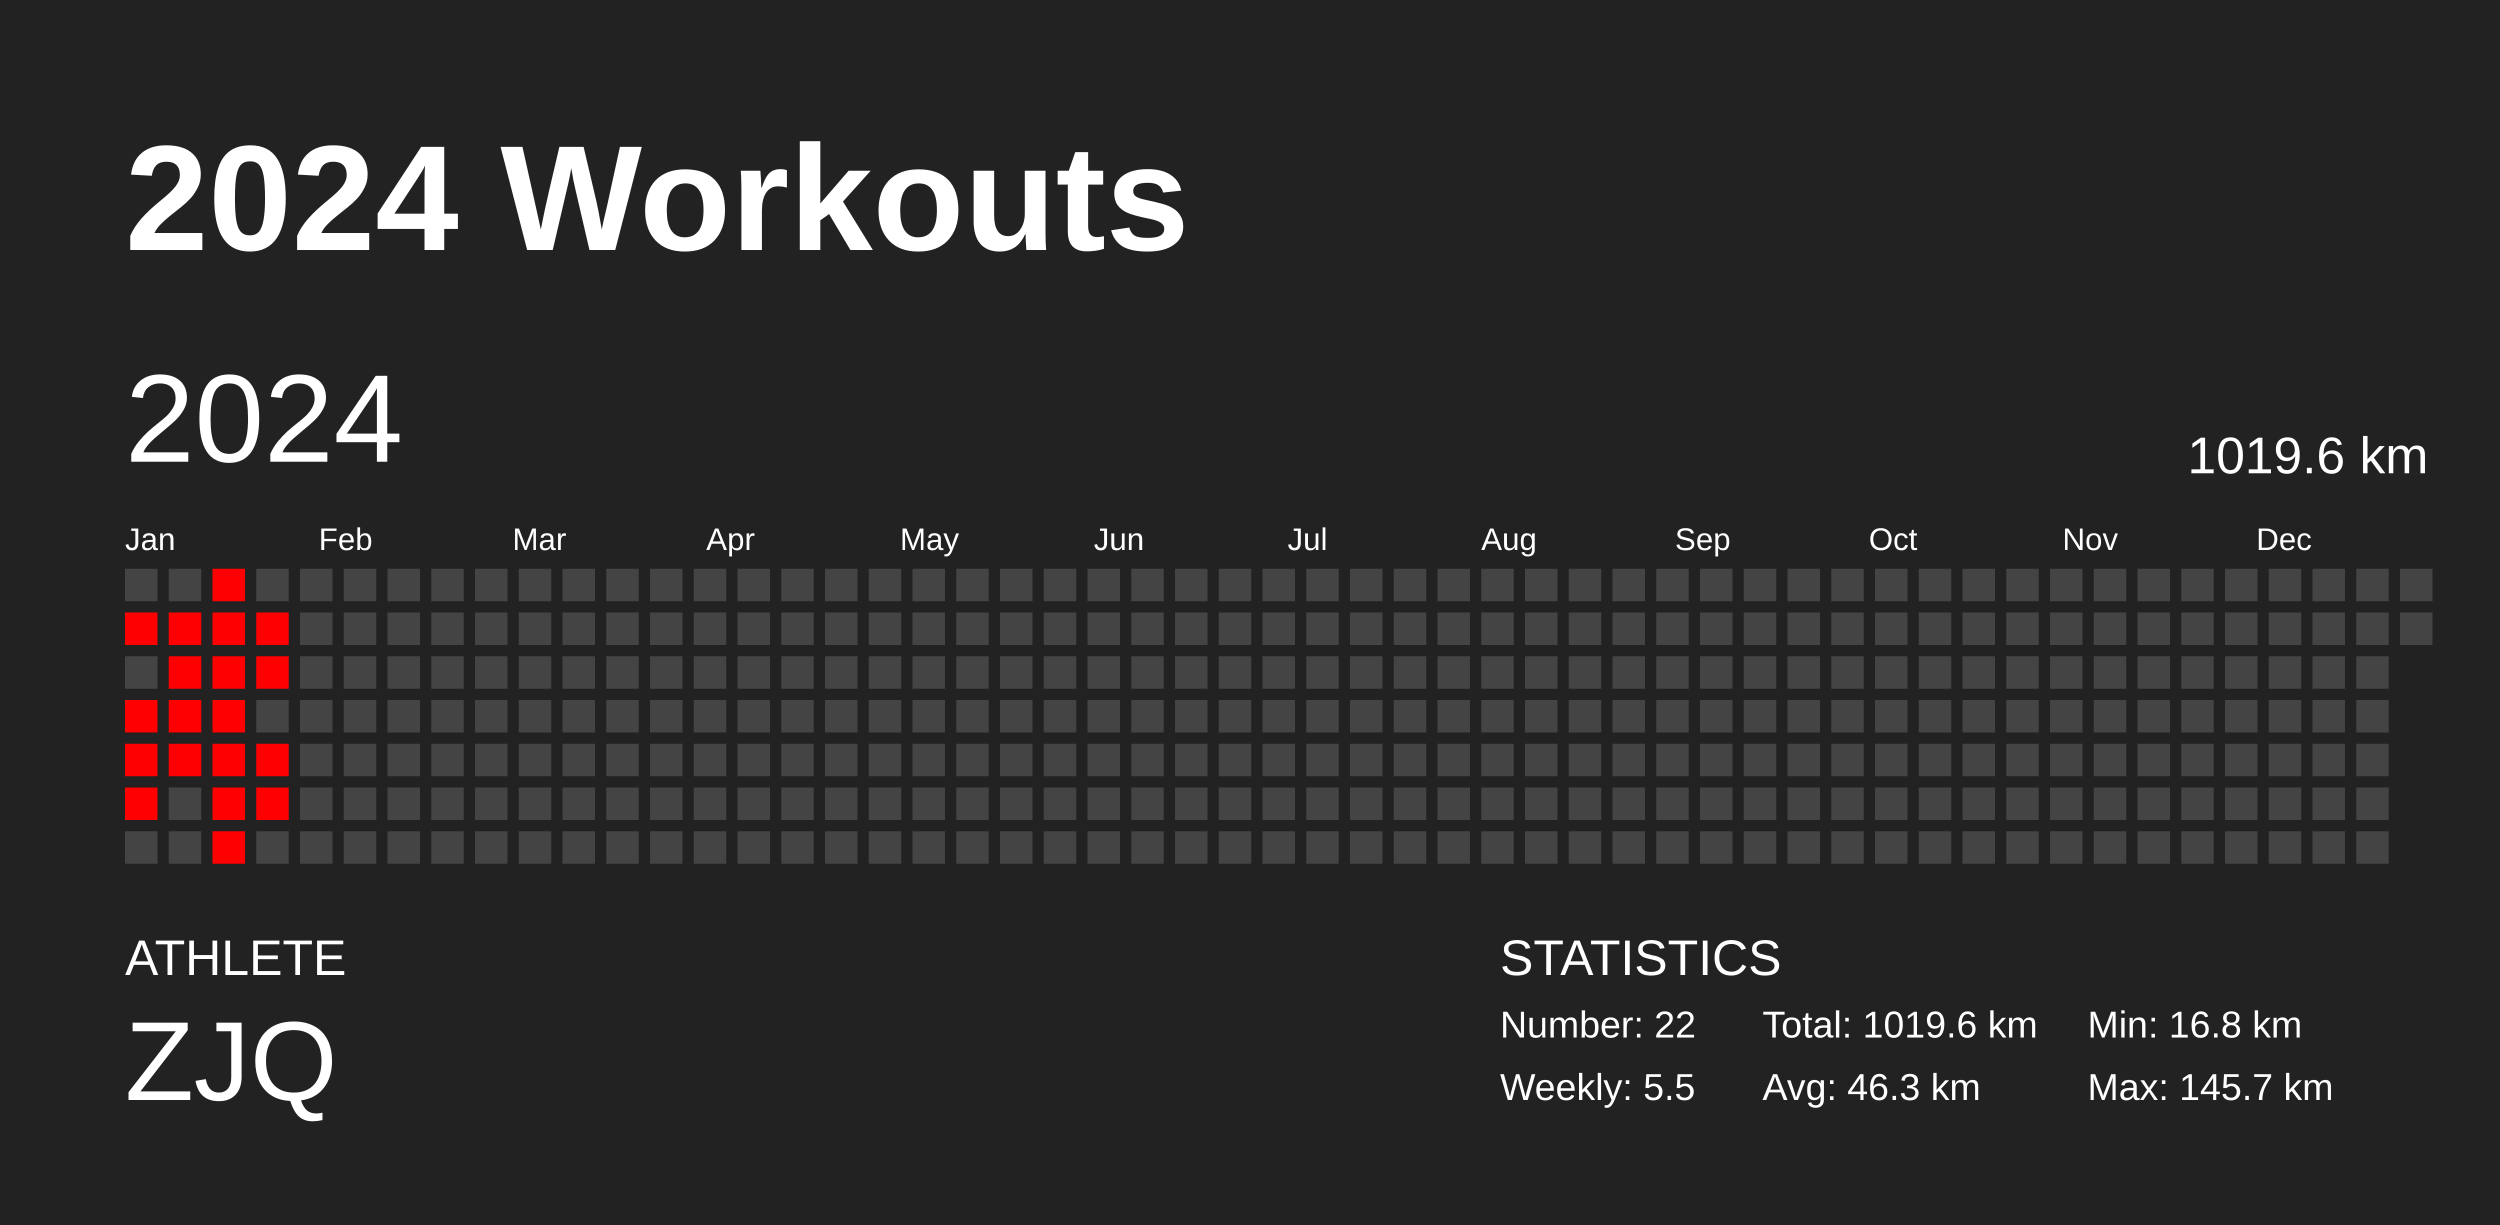
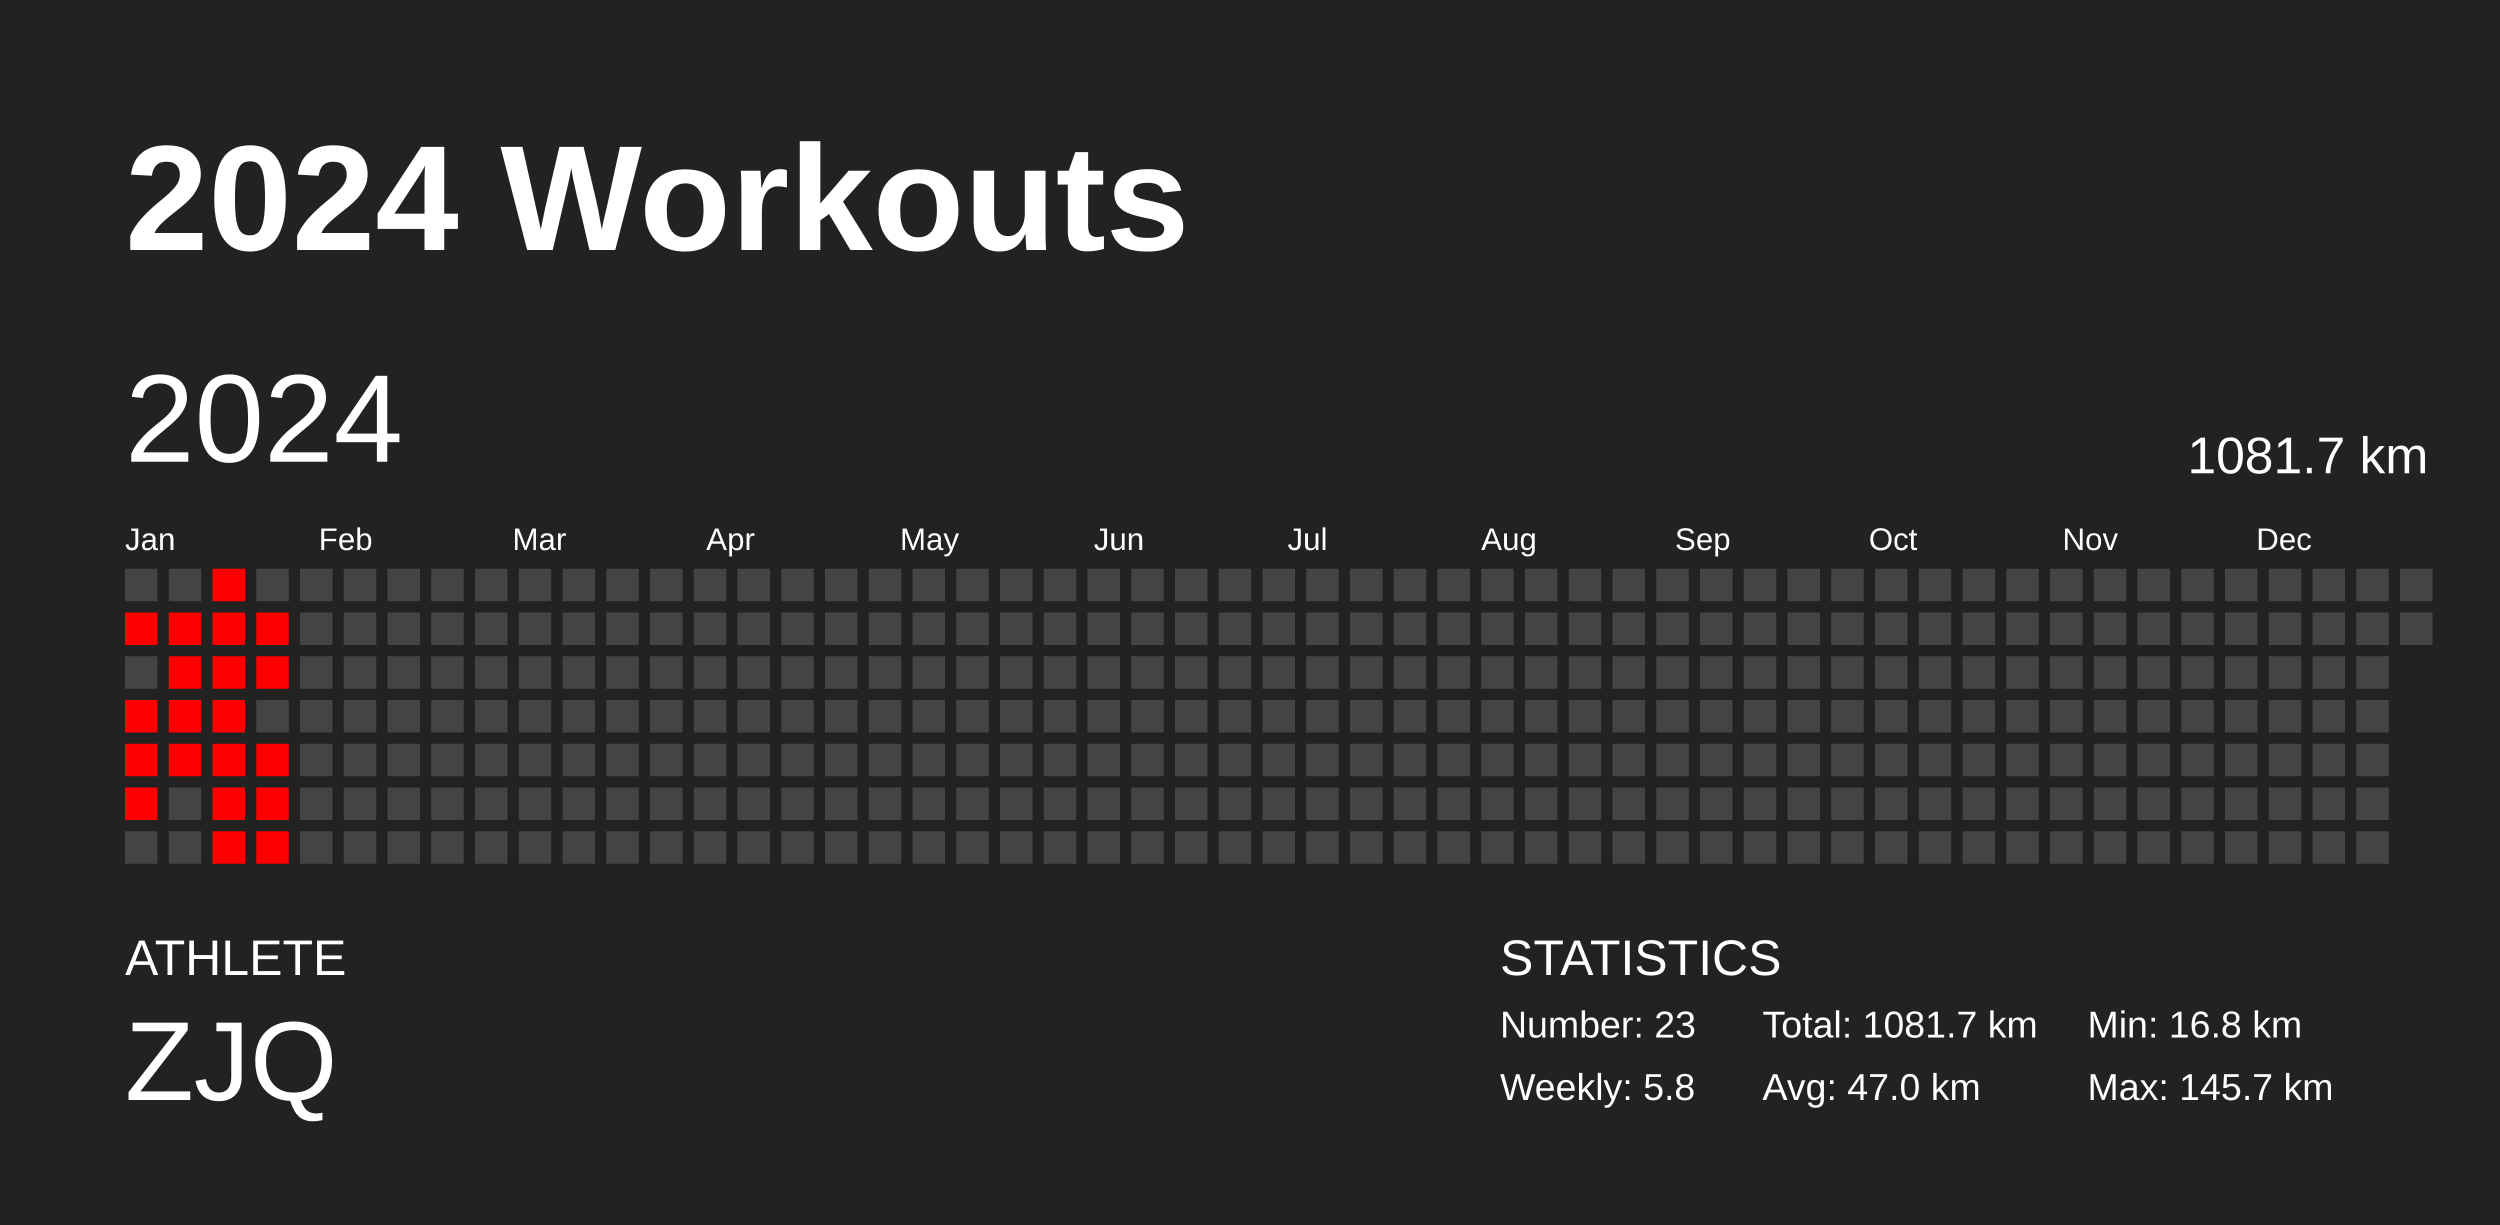
<svg xmlns="http://www.w3.org/2000/svg" baseProfile="full" height="98mm" version="1.1" viewBox="0,0,200,98" width="200mm">
  <defs />
  <rect fill="#222222" height="98" width="200" x="0" y="0" />
  <text fill="#FFFFFF" style="font-size:12px; font-family:Arial; font-weight:bold;" x="10" y="20">2024 Workouts</text>
  <text fill="#FFFFFF" style="font-size:4px; font-family:Arial" x="10" y="78">ATHLETE</text>
  <text fill="#FFFFFF" style="font-size:9px; font-family:Arial" x="10" y="88">ZJQ</text>
  <text fill="#FFFFFF" style="font-size:4px; font-family:Arial" x="120" y="78">STATISTICS</text>
-   <text fill="#FFFFFF" style="font-size:3px; font-family:Arial" x="120" y="83">Number: 22</text>
-   <text fill="#FFFFFF" style="font-size:3px; font-family:Arial" x="120" y="88">Weekly: 5.5</text>
-   <text fill="#FFFFFF" style="font-size:3px; font-family:Arial" x="141" y="83">Total: 1019.6 km</text>
-   <text fill="#FFFFFF" style="font-size:3px; font-family:Arial" x="141" y="88">Avg: 46.3 km</text>
+   <text fill="#FFFFFF" style="font-size:3px; font-family:Arial" x="120" y="83">Number: 23</text>
+   <text fill="#FFFFFF" style="font-size:3px; font-family:Arial" x="120" y="88">Weekly: 5.8</text>
+   <text fill="#FFFFFF" style="font-size:3px; font-family:Arial" x="141" y="83">Total: 1081.7 km</text>
+   <text fill="#FFFFFF" style="font-size:3px; font-family:Arial" x="141" y="88">Avg: 47.0 km</text>
  <text fill="#FFFFFF" style="font-size:3px; font-family:Arial" x="167" y="83">Min: 16.8 km</text>
  <text fill="#FFFFFF" style="font-size:3px; font-family:Arial" x="167" y="88">Max: 145.7 km</text>
  <text dominant-baseline="hanging" fill="#FFFFFF" style="font-size:10.0px; font-family:Arial;" x="10" y="30">2024</text>
-   <text dominant-baseline="hanging" fill="#FFFFFF" style="font-size:4.125px; font-family:Arial;" x="175" y="35">1019.6 km</text>
+   <text dominant-baseline="hanging" fill="#FFFFFF" style="font-size:4.125px; font-family:Arial;" x="175" y="35">1081.7 km</text>
  <text fill="#FFFFFF" style="font-size:2.5px; font-family:Arial" x="10.0" y="44">Jan</text>
  <text fill="#FFFFFF" style="font-size:2.5px; font-family:Arial" x="25.5" y="44">Feb</text>
  <text fill="#FFFFFF" style="font-size:2.5px; font-family:Arial" x="41.0" y="44">Mar</text>
  <text fill="#FFFFFF" style="font-size:2.5px; font-family:Arial" x="56.5" y="44">Apr</text>
  <text fill="#FFFFFF" style="font-size:2.5px; font-family:Arial" x="72.0" y="44">May</text>
  <text fill="#FFFFFF" style="font-size:2.5px; font-family:Arial" x="87.5" y="44">Jun</text>
  <text fill="#FFFFFF" style="font-size:2.5px; font-family:Arial" x="103.0" y="44">Jul</text>
  <text fill="#FFFFFF" style="font-size:2.5px; font-family:Arial" x="118.5" y="44">Aug</text>
  <text fill="#FFFFFF" style="font-size:2.5px; font-family:Arial" x="134.0" y="44">Sep</text>
  <text fill="#FFFFFF" style="font-size:2.5px; font-family:Arial" x="149.5" y="44">Oct</text>
  <text fill="#FFFFFF" style="font-size:2.5px; font-family:Arial" x="165.0" y="44">Nov</text>
  <text fill="#FFFFFF" style="font-size:2.5px; font-family:Arial" x="180.5" y="44">Dec</text>
  <rect fill="#444444" height="2.6" width="2.6" x="10.0" y="45.5" />
  <rect fill="red" height="2.6" width="2.6" x="10.0" y="49.0" />
  <rect fill="#444444" height="2.6" width="2.6" x="10.0" y="52.5" />
  <rect fill="red" height="2.6" width="2.6" x="10.0" y="56.0" />
  <rect fill="red" height="2.6" width="2.6" x="10.0" y="59.5" />
  <rect fill="red" height="2.6" width="2.6" x="10.0" y="63.0" />
  <rect fill="#444444" height="2.6" width="2.6" x="10.0" y="66.5" />
  <rect fill="#444444" height="2.6" width="2.6" x="13.5" y="45.5" />
  <rect fill="red" height="2.6" width="2.6" x="13.5" y="49.0" />
  <rect fill="red" height="2.6" width="2.6" x="13.5" y="52.5" />
  <rect fill="red" height="2.6" width="2.6" x="13.5" y="56.0" />
  <rect fill="red" height="2.6" width="2.6" x="13.5" y="59.5" />
  <rect fill="#444444" height="2.6" width="2.6" x="13.5" y="63.0" />
  <rect fill="#444444" height="2.6" width="2.6" x="13.5" y="66.5" />
  <rect fill="red" height="2.6" width="2.6" x="17.0" y="45.5" />
  <rect fill="red" height="2.6" width="2.6" x="17.0" y="49.0" />
  <rect fill="red" height="2.6" width="2.6" x="17.0" y="52.5" />
  <rect fill="red" height="2.6" width="2.6" x="17.0" y="56.0" />
  <rect fill="red" height="2.6" width="2.6" x="17.0" y="59.5" />
  <rect fill="red" height="2.6" width="2.6" x="17.0" y="63.0" />
  <rect fill="red" height="2.6" width="2.6" x="17.0" y="66.5" />
  <rect fill="#444444" height="2.6" width="2.6" x="20.5" y="45.5" />
  <rect fill="red" height="2.6" width="2.6" x="20.5" y="49.0" />
  <rect fill="red" height="2.6" width="2.6" x="20.5" y="52.5" />
  <rect fill="#444444" height="2.6" width="2.6" x="20.5" y="56.0" />
  <rect fill="red" height="2.6" width="2.6" x="20.5" y="59.5" />
  <rect fill="red" height="2.6" width="2.6" x="20.5" y="63.0" />
-   <rect fill="#444444" height="2.6" width="2.6" x="20.5" y="66.5" />
+   <rect fill="red" height="2.6" width="2.6" x="20.5" y="66.5" />
  <rect fill="#444444" height="2.6" width="2.6" x="24.0" y="45.5" />
  <rect fill="#444444" height="2.6" width="2.6" x="24.0" y="49.0" />
  <rect fill="#444444" height="2.6" width="2.6" x="24.0" y="52.5" />
  <rect fill="#444444" height="2.6" width="2.6" x="24.0" y="56.0" />
  <rect fill="#444444" height="2.6" width="2.6" x="24.0" y="59.5" />
  <rect fill="#444444" height="2.6" width="2.6" x="24.0" y="63.0" />
  <rect fill="#444444" height="2.6" width="2.6" x="24.0" y="66.5" />
  <rect fill="#444444" height="2.6" width="2.6" x="27.5" y="45.5" />
  <rect fill="#444444" height="2.6" width="2.6" x="27.5" y="49.0" />
  <rect fill="#444444" height="2.6" width="2.6" x="27.5" y="52.5" />
  <rect fill="#444444" height="2.6" width="2.6" x="27.5" y="56.0" />
  <rect fill="#444444" height="2.6" width="2.6" x="27.5" y="59.5" />
  <rect fill="#444444" height="2.6" width="2.6" x="27.5" y="63.0" />
  <rect fill="#444444" height="2.6" width="2.6" x="27.5" y="66.5" />
  <rect fill="#444444" height="2.6" width="2.6" x="31.0" y="45.5" />
  <rect fill="#444444" height="2.6" width="2.6" x="31.0" y="49.0" />
  <rect fill="#444444" height="2.6" width="2.6" x="31.0" y="52.5" />
  <rect fill="#444444" height="2.6" width="2.6" x="31.0" y="56.0" />
  <rect fill="#444444" height="2.6" width="2.6" x="31.0" y="59.5" />
  <rect fill="#444444" height="2.6" width="2.6" x="31.0" y="63.0" />
  <rect fill="#444444" height="2.6" width="2.6" x="31.0" y="66.5" />
  <rect fill="#444444" height="2.6" width="2.6" x="34.5" y="45.5" />
  <rect fill="#444444" height="2.6" width="2.6" x="34.5" y="49.0" />
  <rect fill="#444444" height="2.6" width="2.6" x="34.5" y="52.5" />
  <rect fill="#444444" height="2.6" width="2.6" x="34.5" y="56.0" />
  <rect fill="#444444" height="2.6" width="2.6" x="34.5" y="59.5" />
  <rect fill="#444444" height="2.6" width="2.6" x="34.5" y="63.0" />
  <rect fill="#444444" height="2.6" width="2.6" x="34.5" y="66.5" />
  <rect fill="#444444" height="2.6" width="2.6" x="38.0" y="45.5" />
  <rect fill="#444444" height="2.6" width="2.6" x="38.0" y="49.0" />
  <rect fill="#444444" height="2.6" width="2.6" x="38.0" y="52.5" />
  <rect fill="#444444" height="2.6" width="2.6" x="38.0" y="56.0" />
  <rect fill="#444444" height="2.6" width="2.6" x="38.0" y="59.5" />
  <rect fill="#444444" height="2.6" width="2.6" x="38.0" y="63.0" />
  <rect fill="#444444" height="2.6" width="2.6" x="38.0" y="66.5" />
  <rect fill="#444444" height="2.6" width="2.6" x="41.5" y="45.5" />
  <rect fill="#444444" height="2.6" width="2.6" x="41.5" y="49.0" />
  <rect fill="#444444" height="2.6" width="2.6" x="41.5" y="52.5" />
  <rect fill="#444444" height="2.6" width="2.6" x="41.5" y="56.0" />
  <rect fill="#444444" height="2.6" width="2.6" x="41.5" y="59.5" />
  <rect fill="#444444" height="2.6" width="2.6" x="41.5" y="63.0" />
  <rect fill="#444444" height="2.6" width="2.6" x="41.5" y="66.5" />
  <rect fill="#444444" height="2.6" width="2.6" x="45.0" y="45.5" />
  <rect fill="#444444" height="2.6" width="2.6" x="45.0" y="49.0" />
  <rect fill="#444444" height="2.6" width="2.6" x="45.0" y="52.5" />
  <rect fill="#444444" height="2.6" width="2.6" x="45.0" y="56.0" />
  <rect fill="#444444" height="2.6" width="2.6" x="45.0" y="59.5" />
  <rect fill="#444444" height="2.6" width="2.6" x="45.0" y="63.0" />
  <rect fill="#444444" height="2.6" width="2.6" x="45.0" y="66.5" />
  <rect fill="#444444" height="2.6" width="2.6" x="48.5" y="45.5" />
  <rect fill="#444444" height="2.6" width="2.6" x="48.5" y="49.0" />
  <rect fill="#444444" height="2.6" width="2.6" x="48.5" y="52.5" />
  <rect fill="#444444" height="2.6" width="2.6" x="48.5" y="56.0" />
  <rect fill="#444444" height="2.6" width="2.6" x="48.5" y="59.5" />
  <rect fill="#444444" height="2.6" width="2.6" x="48.5" y="63.0" />
  <rect fill="#444444" height="2.6" width="2.6" x="48.5" y="66.5" />
  <rect fill="#444444" height="2.6" width="2.6" x="52.0" y="45.5" />
  <rect fill="#444444" height="2.6" width="2.6" x="52.0" y="49.0" />
  <rect fill="#444444" height="2.6" width="2.6" x="52.0" y="52.5" />
  <rect fill="#444444" height="2.6" width="2.6" x="52.0" y="56.0" />
  <rect fill="#444444" height="2.6" width="2.6" x="52.0" y="59.5" />
  <rect fill="#444444" height="2.6" width="2.6" x="52.0" y="63.0" />
  <rect fill="#444444" height="2.6" width="2.6" x="52.0" y="66.5" />
  <rect fill="#444444" height="2.6" width="2.6" x="55.5" y="45.5" />
  <rect fill="#444444" height="2.6" width="2.6" x="55.5" y="49.0" />
  <rect fill="#444444" height="2.6" width="2.6" x="55.5" y="52.5" />
  <rect fill="#444444" height="2.6" width="2.6" x="55.5" y="56.0" />
  <rect fill="#444444" height="2.6" width="2.6" x="55.5" y="59.5" />
  <rect fill="#444444" height="2.6" width="2.6" x="55.5" y="63.0" />
  <rect fill="#444444" height="2.6" width="2.6" x="55.5" y="66.5" />
  <rect fill="#444444" height="2.6" width="2.6" x="59.0" y="45.5" />
  <rect fill="#444444" height="2.6" width="2.6" x="59.0" y="49.0" />
  <rect fill="#444444" height="2.6" width="2.6" x="59.0" y="52.5" />
  <rect fill="#444444" height="2.6" width="2.6" x="59.0" y="56.0" />
  <rect fill="#444444" height="2.6" width="2.6" x="59.0" y="59.5" />
  <rect fill="#444444" height="2.6" width="2.6" x="59.0" y="63.0" />
  <rect fill="#444444" height="2.6" width="2.6" x="59.0" y="66.5" />
  <rect fill="#444444" height="2.6" width="2.6" x="62.5" y="45.5" />
  <rect fill="#444444" height="2.6" width="2.6" x="62.5" y="49.0" />
  <rect fill="#444444" height="2.6" width="2.6" x="62.5" y="52.5" />
  <rect fill="#444444" height="2.6" width="2.6" x="62.5" y="56.0" />
  <rect fill="#444444" height="2.6" width="2.6" x="62.5" y="59.5" />
  <rect fill="#444444" height="2.6" width="2.6" x="62.5" y="63.0" />
  <rect fill="#444444" height="2.6" width="2.6" x="62.5" y="66.5" />
  <rect fill="#444444" height="2.6" width="2.6" x="66.0" y="45.5" />
  <rect fill="#444444" height="2.6" width="2.6" x="66.0" y="49.0" />
  <rect fill="#444444" height="2.6" width="2.6" x="66.0" y="52.5" />
  <rect fill="#444444" height="2.6" width="2.6" x="66.0" y="56.0" />
  <rect fill="#444444" height="2.6" width="2.6" x="66.0" y="59.5" />
  <rect fill="#444444" height="2.6" width="2.6" x="66.0" y="63.0" />
  <rect fill="#444444" height="2.6" width="2.6" x="66.0" y="66.5" />
  <rect fill="#444444" height="2.6" width="2.6" x="69.5" y="45.5" />
  <rect fill="#444444" height="2.6" width="2.6" x="69.5" y="49.0" />
  <rect fill="#444444" height="2.6" width="2.6" x="69.5" y="52.5" />
  <rect fill="#444444" height="2.6" width="2.6" x="69.5" y="56.0" />
  <rect fill="#444444" height="2.6" width="2.6" x="69.5" y="59.5" />
  <rect fill="#444444" height="2.6" width="2.6" x="69.5" y="63.0" />
  <rect fill="#444444" height="2.6" width="2.6" x="69.5" y="66.5" />
  <rect fill="#444444" height="2.6" width="2.6" x="73.0" y="45.5" />
  <rect fill="#444444" height="2.6" width="2.6" x="73.0" y="49.0" />
  <rect fill="#444444" height="2.6" width="2.6" x="73.0" y="52.5" />
  <rect fill="#444444" height="2.6" width="2.6" x="73.0" y="56.0" />
  <rect fill="#444444" height="2.6" width="2.6" x="73.0" y="59.5" />
  <rect fill="#444444" height="2.6" width="2.6" x="73.0" y="63.0" />
  <rect fill="#444444" height="2.6" width="2.6" x="73.0" y="66.5" />
  <rect fill="#444444" height="2.6" width="2.6" x="76.5" y="45.5" />
  <rect fill="#444444" height="2.6" width="2.6" x="76.5" y="49.0" />
  <rect fill="#444444" height="2.6" width="2.6" x="76.5" y="52.5" />
  <rect fill="#444444" height="2.6" width="2.6" x="76.5" y="56.0" />
  <rect fill="#444444" height="2.6" width="2.6" x="76.5" y="59.5" />
  <rect fill="#444444" height="2.6" width="2.6" x="76.5" y="63.0" />
  <rect fill="#444444" height="2.6" width="2.6" x="76.5" y="66.5" />
  <rect fill="#444444" height="2.6" width="2.6" x="80.0" y="45.5" />
  <rect fill="#444444" height="2.6" width="2.6" x="80.0" y="49.0" />
  <rect fill="#444444" height="2.6" width="2.6" x="80.0" y="52.5" />
  <rect fill="#444444" height="2.6" width="2.6" x="80.0" y="56.0" />
  <rect fill="#444444" height="2.6" width="2.6" x="80.0" y="59.5" />
  <rect fill="#444444" height="2.6" width="2.6" x="80.0" y="63.0" />
  <rect fill="#444444" height="2.6" width="2.6" x="80.0" y="66.5" />
  <rect fill="#444444" height="2.6" width="2.6" x="83.5" y="45.5" />
  <rect fill="#444444" height="2.6" width="2.6" x="83.5" y="49.0" />
  <rect fill="#444444" height="2.6" width="2.6" x="83.5" y="52.5" />
  <rect fill="#444444" height="2.6" width="2.6" x="83.5" y="56.0" />
  <rect fill="#444444" height="2.6" width="2.6" x="83.5" y="59.5" />
  <rect fill="#444444" height="2.6" width="2.6" x="83.5" y="63.0" />
  <rect fill="#444444" height="2.6" width="2.6" x="83.5" y="66.5" />
  <rect fill="#444444" height="2.6" width="2.6" x="87.0" y="45.5" />
  <rect fill="#444444" height="2.6" width="2.6" x="87.0" y="49.0" />
  <rect fill="#444444" height="2.6" width="2.6" x="87.0" y="52.5" />
  <rect fill="#444444" height="2.6" width="2.6" x="87.0" y="56.0" />
  <rect fill="#444444" height="2.6" width="2.6" x="87.0" y="59.5" />
  <rect fill="#444444" height="2.6" width="2.6" x="87.0" y="63.0" />
  <rect fill="#444444" height="2.6" width="2.6" x="87.0" y="66.5" />
  <rect fill="#444444" height="2.6" width="2.6" x="90.5" y="45.5" />
  <rect fill="#444444" height="2.6" width="2.6" x="90.5" y="49.0" />
  <rect fill="#444444" height="2.6" width="2.6" x="90.5" y="52.5" />
  <rect fill="#444444" height="2.6" width="2.6" x="90.5" y="56.0" />
  <rect fill="#444444" height="2.6" width="2.6" x="90.5" y="59.5" />
  <rect fill="#444444" height="2.6" width="2.6" x="90.5" y="63.0" />
  <rect fill="#444444" height="2.6" width="2.6" x="90.5" y="66.5" />
  <rect fill="#444444" height="2.6" width="2.6" x="94.0" y="45.5" />
  <rect fill="#444444" height="2.6" width="2.6" x="94.0" y="49.0" />
  <rect fill="#444444" height="2.6" width="2.6" x="94.0" y="52.5" />
  <rect fill="#444444" height="2.6" width="2.6" x="94.0" y="56.0" />
  <rect fill="#444444" height="2.6" width="2.6" x="94.0" y="59.5" />
  <rect fill="#444444" height="2.6" width="2.6" x="94.0" y="63.0" />
  <rect fill="#444444" height="2.6" width="2.6" x="94.0" y="66.5" />
  <rect fill="#444444" height="2.6" width="2.6" x="97.5" y="45.5" />
  <rect fill="#444444" height="2.6" width="2.6" x="97.5" y="49.0" />
  <rect fill="#444444" height="2.6" width="2.6" x="97.5" y="52.5" />
  <rect fill="#444444" height="2.6" width="2.6" x="97.5" y="56.0" />
  <rect fill="#444444" height="2.6" width="2.6" x="97.5" y="59.5" />
  <rect fill="#444444" height="2.6" width="2.6" x="97.5" y="63.0" />
  <rect fill="#444444" height="2.6" width="2.6" x="97.5" y="66.5" />
  <rect fill="#444444" height="2.6" width="2.6" x="101.0" y="45.5" />
  <rect fill="#444444" height="2.6" width="2.6" x="101.0" y="49.0" />
  <rect fill="#444444" height="2.6" width="2.6" x="101.0" y="52.5" />
  <rect fill="#444444" height="2.6" width="2.6" x="101.0" y="56.0" />
  <rect fill="#444444" height="2.6" width="2.6" x="101.0" y="59.5" />
  <rect fill="#444444" height="2.6" width="2.6" x="101.0" y="63.0" />
  <rect fill="#444444" height="2.6" width="2.6" x="101.0" y="66.5" />
  <rect fill="#444444" height="2.6" width="2.6" x="104.5" y="45.5" />
  <rect fill="#444444" height="2.6" width="2.6" x="104.5" y="49.0" />
  <rect fill="#444444" height="2.6" width="2.6" x="104.5" y="52.5" />
  <rect fill="#444444" height="2.6" width="2.6" x="104.5" y="56.0" />
  <rect fill="#444444" height="2.6" width="2.6" x="104.5" y="59.5" />
  <rect fill="#444444" height="2.6" width="2.6" x="104.5" y="63.0" />
  <rect fill="#444444" height="2.6" width="2.6" x="104.5" y="66.5" />
  <rect fill="#444444" height="2.6" width="2.6" x="108.0" y="45.5" />
  <rect fill="#444444" height="2.6" width="2.6" x="108.0" y="49.0" />
  <rect fill="#444444" height="2.6" width="2.6" x="108.0" y="52.5" />
  <rect fill="#444444" height="2.6" width="2.6" x="108.0" y="56.0" />
  <rect fill="#444444" height="2.6" width="2.6" x="108.0" y="59.5" />
  <rect fill="#444444" height="2.6" width="2.6" x="108.0" y="63.0" />
  <rect fill="#444444" height="2.6" width="2.6" x="108.0" y="66.5" />
  <rect fill="#444444" height="2.6" width="2.6" x="111.5" y="45.5" />
  <rect fill="#444444" height="2.6" width="2.6" x="111.5" y="49.0" />
  <rect fill="#444444" height="2.6" width="2.6" x="111.5" y="52.5" />
  <rect fill="#444444" height="2.6" width="2.6" x="111.5" y="56.0" />
  <rect fill="#444444" height="2.6" width="2.6" x="111.5" y="59.5" />
  <rect fill="#444444" height="2.6" width="2.6" x="111.5" y="63.0" />
  <rect fill="#444444" height="2.6" width="2.6" x="111.5" y="66.5" />
  <rect fill="#444444" height="2.6" width="2.6" x="115.0" y="45.5" />
  <rect fill="#444444" height="2.6" width="2.6" x="115.0" y="49.0" />
  <rect fill="#444444" height="2.6" width="2.6" x="115.0" y="52.5" />
  <rect fill="#444444" height="2.6" width="2.6" x="115.0" y="56.0" />
  <rect fill="#444444" height="2.6" width="2.6" x="115.0" y="59.5" />
  <rect fill="#444444" height="2.6" width="2.6" x="115.0" y="63.0" />
  <rect fill="#444444" height="2.6" width="2.6" x="115.0" y="66.5" />
  <rect fill="#444444" height="2.6" width="2.6" x="118.5" y="45.5" />
  <rect fill="#444444" height="2.6" width="2.6" x="118.5" y="49.0" />
  <rect fill="#444444" height="2.6" width="2.6" x="118.5" y="52.5" />
  <rect fill="#444444" height="2.6" width="2.6" x="118.5" y="56.0" />
  <rect fill="#444444" height="2.6" width="2.6" x="118.5" y="59.5" />
  <rect fill="#444444" height="2.6" width="2.6" x="118.5" y="63.0" />
  <rect fill="#444444" height="2.6" width="2.6" x="118.5" y="66.5" />
  <rect fill="#444444" height="2.6" width="2.6" x="122.0" y="45.5" />
  <rect fill="#444444" height="2.6" width="2.6" x="122.0" y="49.0" />
  <rect fill="#444444" height="2.6" width="2.6" x="122.0" y="52.5" />
  <rect fill="#444444" height="2.6" width="2.6" x="122.0" y="56.0" />
  <rect fill="#444444" height="2.6" width="2.6" x="122.0" y="59.5" />
  <rect fill="#444444" height="2.6" width="2.6" x="122.0" y="63.0" />
  <rect fill="#444444" height="2.6" width="2.6" x="122.0" y="66.5" />
  <rect fill="#444444" height="2.6" width="2.6" x="125.5" y="45.5" />
  <rect fill="#444444" height="2.6" width="2.6" x="125.5" y="49.0" />
  <rect fill="#444444" height="2.6" width="2.6" x="125.5" y="52.5" />
  <rect fill="#444444" height="2.6" width="2.6" x="125.5" y="56.0" />
  <rect fill="#444444" height="2.6" width="2.6" x="125.5" y="59.5" />
  <rect fill="#444444" height="2.6" width="2.6" x="125.5" y="63.0" />
  <rect fill="#444444" height="2.6" width="2.6" x="125.5" y="66.5" />
  <rect fill="#444444" height="2.6" width="2.6" x="129.0" y="45.5" />
  <rect fill="#444444" height="2.6" width="2.6" x="129.0" y="49.0" />
  <rect fill="#444444" height="2.6" width="2.6" x="129.0" y="52.5" />
  <rect fill="#444444" height="2.6" width="2.6" x="129.0" y="56.0" />
  <rect fill="#444444" height="2.6" width="2.6" x="129.0" y="59.5" />
  <rect fill="#444444" height="2.6" width="2.6" x="129.0" y="63.0" />
  <rect fill="#444444" height="2.6" width="2.6" x="129.0" y="66.5" />
  <rect fill="#444444" height="2.6" width="2.6" x="132.5" y="45.5" />
  <rect fill="#444444" height="2.6" width="2.6" x="132.5" y="49.0" />
  <rect fill="#444444" height="2.6" width="2.6" x="132.5" y="52.5" />
  <rect fill="#444444" height="2.6" width="2.6" x="132.5" y="56.0" />
  <rect fill="#444444" height="2.6" width="2.6" x="132.5" y="59.5" />
  <rect fill="#444444" height="2.6" width="2.6" x="132.5" y="63.0" />
  <rect fill="#444444" height="2.6" width="2.6" x="132.5" y="66.5" />
  <rect fill="#444444" height="2.6" width="2.6" x="136.0" y="45.5" />
  <rect fill="#444444" height="2.6" width="2.6" x="136.0" y="49.0" />
  <rect fill="#444444" height="2.6" width="2.6" x="136.0" y="52.5" />
  <rect fill="#444444" height="2.6" width="2.6" x="136.0" y="56.0" />
  <rect fill="#444444" height="2.6" width="2.6" x="136.0" y="59.5" />
  <rect fill="#444444" height="2.6" width="2.6" x="136.0" y="63.0" />
  <rect fill="#444444" height="2.6" width="2.6" x="136.0" y="66.5" />
  <rect fill="#444444" height="2.6" width="2.6" x="139.5" y="45.5" />
  <rect fill="#444444" height="2.6" width="2.6" x="139.5" y="49.0" />
  <rect fill="#444444" height="2.6" width="2.6" x="139.5" y="52.5" />
  <rect fill="#444444" height="2.6" width="2.6" x="139.5" y="56.0" />
  <rect fill="#444444" height="2.6" width="2.6" x="139.5" y="59.5" />
  <rect fill="#444444" height="2.6" width="2.6" x="139.5" y="63.0" />
  <rect fill="#444444" height="2.6" width="2.6" x="139.5" y="66.5" />
  <rect fill="#444444" height="2.6" width="2.6" x="143.0" y="45.5" />
  <rect fill="#444444" height="2.6" width="2.6" x="143.0" y="49.0" />
  <rect fill="#444444" height="2.6" width="2.6" x="143.0" y="52.5" />
  <rect fill="#444444" height="2.6" width="2.6" x="143.0" y="56.0" />
  <rect fill="#444444" height="2.6" width="2.6" x="143.0" y="59.5" />
  <rect fill="#444444" height="2.6" width="2.6" x="143.0" y="63.0" />
  <rect fill="#444444" height="2.6" width="2.6" x="143.0" y="66.5" />
  <rect fill="#444444" height="2.6" width="2.6" x="146.5" y="45.5" />
  <rect fill="#444444" height="2.6" width="2.6" x="146.5" y="49.0" />
  <rect fill="#444444" height="2.6" width="2.6" x="146.5" y="52.5" />
  <rect fill="#444444" height="2.6" width="2.6" x="146.5" y="56.0" />
  <rect fill="#444444" height="2.6" width="2.6" x="146.5" y="59.5" />
  <rect fill="#444444" height="2.6" width="2.6" x="146.5" y="63.0" />
  <rect fill="#444444" height="2.6" width="2.6" x="146.5" y="66.5" />
  <rect fill="#444444" height="2.6" width="2.6" x="150.0" y="45.5" />
  <rect fill="#444444" height="2.6" width="2.6" x="150.0" y="49.0" />
  <rect fill="#444444" height="2.6" width="2.6" x="150.0" y="52.5" />
  <rect fill="#444444" height="2.6" width="2.6" x="150.0" y="56.0" />
  <rect fill="#444444" height="2.6" width="2.6" x="150.0" y="59.5" />
  <rect fill="#444444" height="2.6" width="2.6" x="150.0" y="63.0" />
  <rect fill="#444444" height="2.6" width="2.6" x="150.0" y="66.5" />
  <rect fill="#444444" height="2.6" width="2.6" x="153.5" y="45.5" />
  <rect fill="#444444" height="2.6" width="2.6" x="153.5" y="49.0" />
  <rect fill="#444444" height="2.6" width="2.6" x="153.5" y="52.5" />
  <rect fill="#444444" height="2.6" width="2.6" x="153.5" y="56.0" />
  <rect fill="#444444" height="2.6" width="2.6" x="153.5" y="59.5" />
  <rect fill="#444444" height="2.6" width="2.6" x="153.5" y="63.0" />
  <rect fill="#444444" height="2.6" width="2.6" x="153.5" y="66.5" />
  <rect fill="#444444" height="2.6" width="2.6" x="157.0" y="45.5" />
  <rect fill="#444444" height="2.6" width="2.6" x="157.0" y="49.0" />
  <rect fill="#444444" height="2.6" width="2.6" x="157.0" y="52.5" />
  <rect fill="#444444" height="2.6" width="2.6" x="157.0" y="56.0" />
  <rect fill="#444444" height="2.6" width="2.6" x="157.0" y="59.5" />
  <rect fill="#444444" height="2.6" width="2.6" x="157.0" y="63.0" />
  <rect fill="#444444" height="2.6" width="2.6" x="157.0" y="66.5" />
  <rect fill="#444444" height="2.6" width="2.6" x="160.5" y="45.5" />
  <rect fill="#444444" height="2.6" width="2.6" x="160.5" y="49.0" />
  <rect fill="#444444" height="2.6" width="2.6" x="160.5" y="52.5" />
  <rect fill="#444444" height="2.6" width="2.6" x="160.5" y="56.0" />
  <rect fill="#444444" height="2.6" width="2.6" x="160.5" y="59.5" />
  <rect fill="#444444" height="2.6" width="2.6" x="160.5" y="63.0" />
  <rect fill="#444444" height="2.6" width="2.6" x="160.5" y="66.5" />
  <rect fill="#444444" height="2.6" width="2.6" x="164.0" y="45.5" />
  <rect fill="#444444" height="2.6" width="2.6" x="164.0" y="49.0" />
  <rect fill="#444444" height="2.6" width="2.6" x="164.0" y="52.5" />
  <rect fill="#444444" height="2.6" width="2.6" x="164.0" y="56.0" />
  <rect fill="#444444" height="2.6" width="2.6" x="164.0" y="59.5" />
  <rect fill="#444444" height="2.6" width="2.6" x="164.0" y="63.0" />
  <rect fill="#444444" height="2.6" width="2.6" x="164.0" y="66.5" />
  <rect fill="#444444" height="2.6" width="2.6" x="167.5" y="45.5" />
  <rect fill="#444444" height="2.6" width="2.6" x="167.5" y="49.0" />
  <rect fill="#444444" height="2.6" width="2.6" x="167.5" y="52.5" />
  <rect fill="#444444" height="2.6" width="2.6" x="167.5" y="56.0" />
  <rect fill="#444444" height="2.6" width="2.6" x="167.5" y="59.5" />
  <rect fill="#444444" height="2.6" width="2.6" x="167.5" y="63.0" />
  <rect fill="#444444" height="2.6" width="2.6" x="167.5" y="66.5" />
  <rect fill="#444444" height="2.6" width="2.6" x="171.0" y="45.5" />
  <rect fill="#444444" height="2.6" width="2.6" x="171.0" y="49.0" />
  <rect fill="#444444" height="2.6" width="2.6" x="171.0" y="52.5" />
  <rect fill="#444444" height="2.6" width="2.6" x="171.0" y="56.0" />
  <rect fill="#444444" height="2.6" width="2.6" x="171.0" y="59.5" />
  <rect fill="#444444" height="2.6" width="2.6" x="171.0" y="63.0" />
  <rect fill="#444444" height="2.6" width="2.6" x="171.0" y="66.5" />
  <rect fill="#444444" height="2.6" width="2.6" x="174.5" y="45.5" />
  <rect fill="#444444" height="2.6" width="2.6" x="174.5" y="49.0" />
  <rect fill="#444444" height="2.6" width="2.6" x="174.5" y="52.5" />
  <rect fill="#444444" height="2.6" width="2.6" x="174.5" y="56.0" />
  <rect fill="#444444" height="2.6" width="2.6" x="174.5" y="59.5" />
  <rect fill="#444444" height="2.6" width="2.6" x="174.5" y="63.0" />
  <rect fill="#444444" height="2.6" width="2.6" x="174.5" y="66.5" />
  <rect fill="#444444" height="2.6" width="2.6" x="178.0" y="45.5" />
  <rect fill="#444444" height="2.6" width="2.6" x="178.0" y="49.0" />
  <rect fill="#444444" height="2.6" width="2.6" x="178.0" y="52.5" />
  <rect fill="#444444" height="2.6" width="2.6" x="178.0" y="56.0" />
  <rect fill="#444444" height="2.6" width="2.6" x="178.0" y="59.5" />
  <rect fill="#444444" height="2.6" width="2.6" x="178.0" y="63.0" />
  <rect fill="#444444" height="2.6" width="2.6" x="178.0" y="66.5" />
  <rect fill="#444444" height="2.6" width="2.6" x="181.5" y="45.5" />
  <rect fill="#444444" height="2.6" width="2.6" x="181.5" y="49.0" />
  <rect fill="#444444" height="2.6" width="2.6" x="181.5" y="52.5" />
  <rect fill="#444444" height="2.6" width="2.6" x="181.5" y="56.0" />
  <rect fill="#444444" height="2.6" width="2.6" x="181.5" y="59.5" />
  <rect fill="#444444" height="2.6" width="2.6" x="181.5" y="63.0" />
  <rect fill="#444444" height="2.6" width="2.6" x="181.5" y="66.5" />
  <rect fill="#444444" height="2.6" width="2.6" x="185.0" y="45.5" />
  <rect fill="#444444" height="2.6" width="2.6" x="185.0" y="49.0" />
  <rect fill="#444444" height="2.6" width="2.6" x="185.0" y="52.5" />
  <rect fill="#444444" height="2.6" width="2.6" x="185.0" y="56.0" />
  <rect fill="#444444" height="2.6" width="2.6" x="185.0" y="59.5" />
  <rect fill="#444444" height="2.6" width="2.6" x="185.0" y="63.0" />
  <rect fill="#444444" height="2.6" width="2.6" x="185.0" y="66.5" />
  <rect fill="#444444" height="2.6" width="2.6" x="188.5" y="45.5" />
  <rect fill="#444444" height="2.6" width="2.6" x="188.5" y="49.0" />
  <rect fill="#444444" height="2.6" width="2.6" x="188.5" y="52.5" />
  <rect fill="#444444" height="2.6" width="2.6" x="188.5" y="56.0" />
  <rect fill="#444444" height="2.6" width="2.6" x="188.5" y="59.5" />
  <rect fill="#444444" height="2.6" width="2.6" x="188.5" y="63.0" />
  <rect fill="#444444" height="2.6" width="2.6" x="188.5" y="66.5" />
  <rect fill="#444444" height="2.6" width="2.6" x="192.0" y="45.5" />
  <rect fill="#444444" height="2.6" width="2.6" x="192.0" y="49.0" />
</svg>
